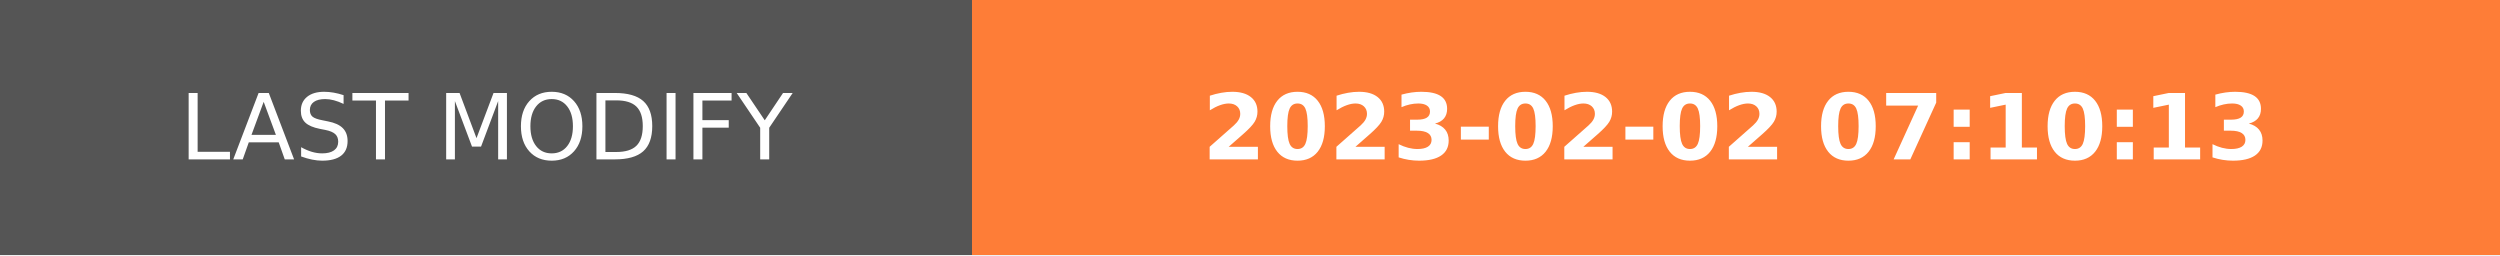
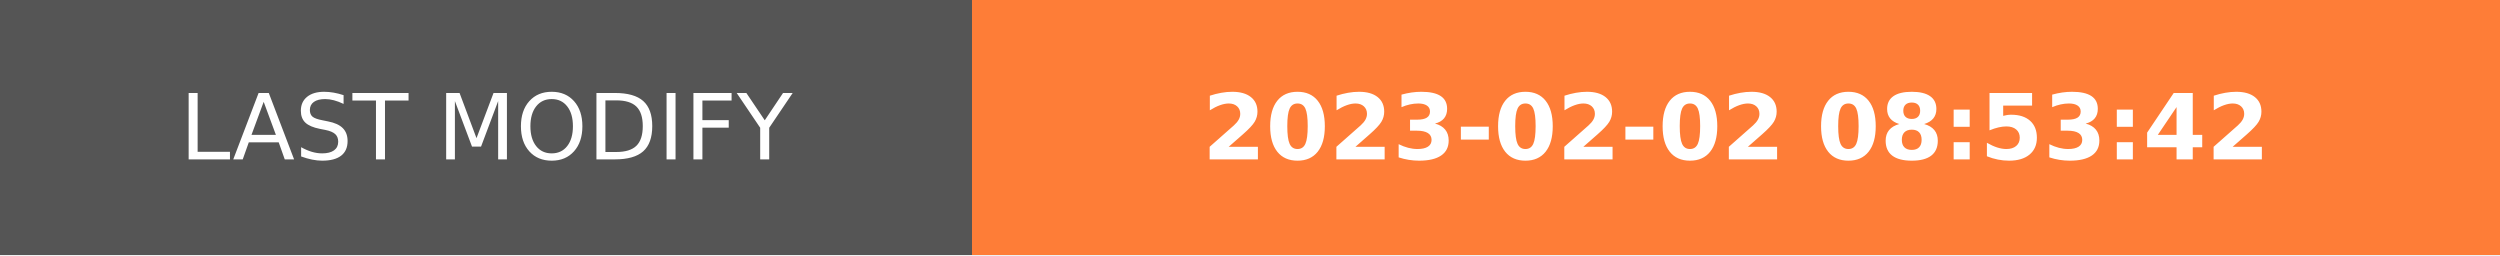
- <svg xmlns="http://www.w3.org/2000/svg" width="274.5" height="28" role="img" aria-label="LAST MODIFY: 2023-02-02 07:10:13">
+ <svg xmlns="http://www.w3.org/2000/svg" width="274.5" height="28" role="img" aria-label="LAST MODIFY: 2023-02-02 08:53:42">
  <g shape-rendering="crispEdges">
    <rect width="106.75" height="28" fill="#555" />
    <rect x="106.75" width="167.75" height="28" fill="#fe7d37" />
  </g>
  <g fill="#fff" text-anchor="middle" font-family="Verdana,Geneva,DejaVu Sans,sans-serif" text-rendering="geometricPrecision" font-size="100">
    <text transform="scale(.1)" x="533.75" y="175" textLength="827.5" fill="#fff">LAST MODIFY</text>
-     <text transform="scale(.1)" x="1906.25" y="175" textLength="1437.5" fill="#fff" font-weight="bold">2023-02-02 07:10:13</text>
+     <text transform="scale(.1)" x="1906.25" y="175" textLength="1437.5" fill="#fff" font-weight="bold">2023-02-02 08:53:42</text>
  </g>
</svg>
